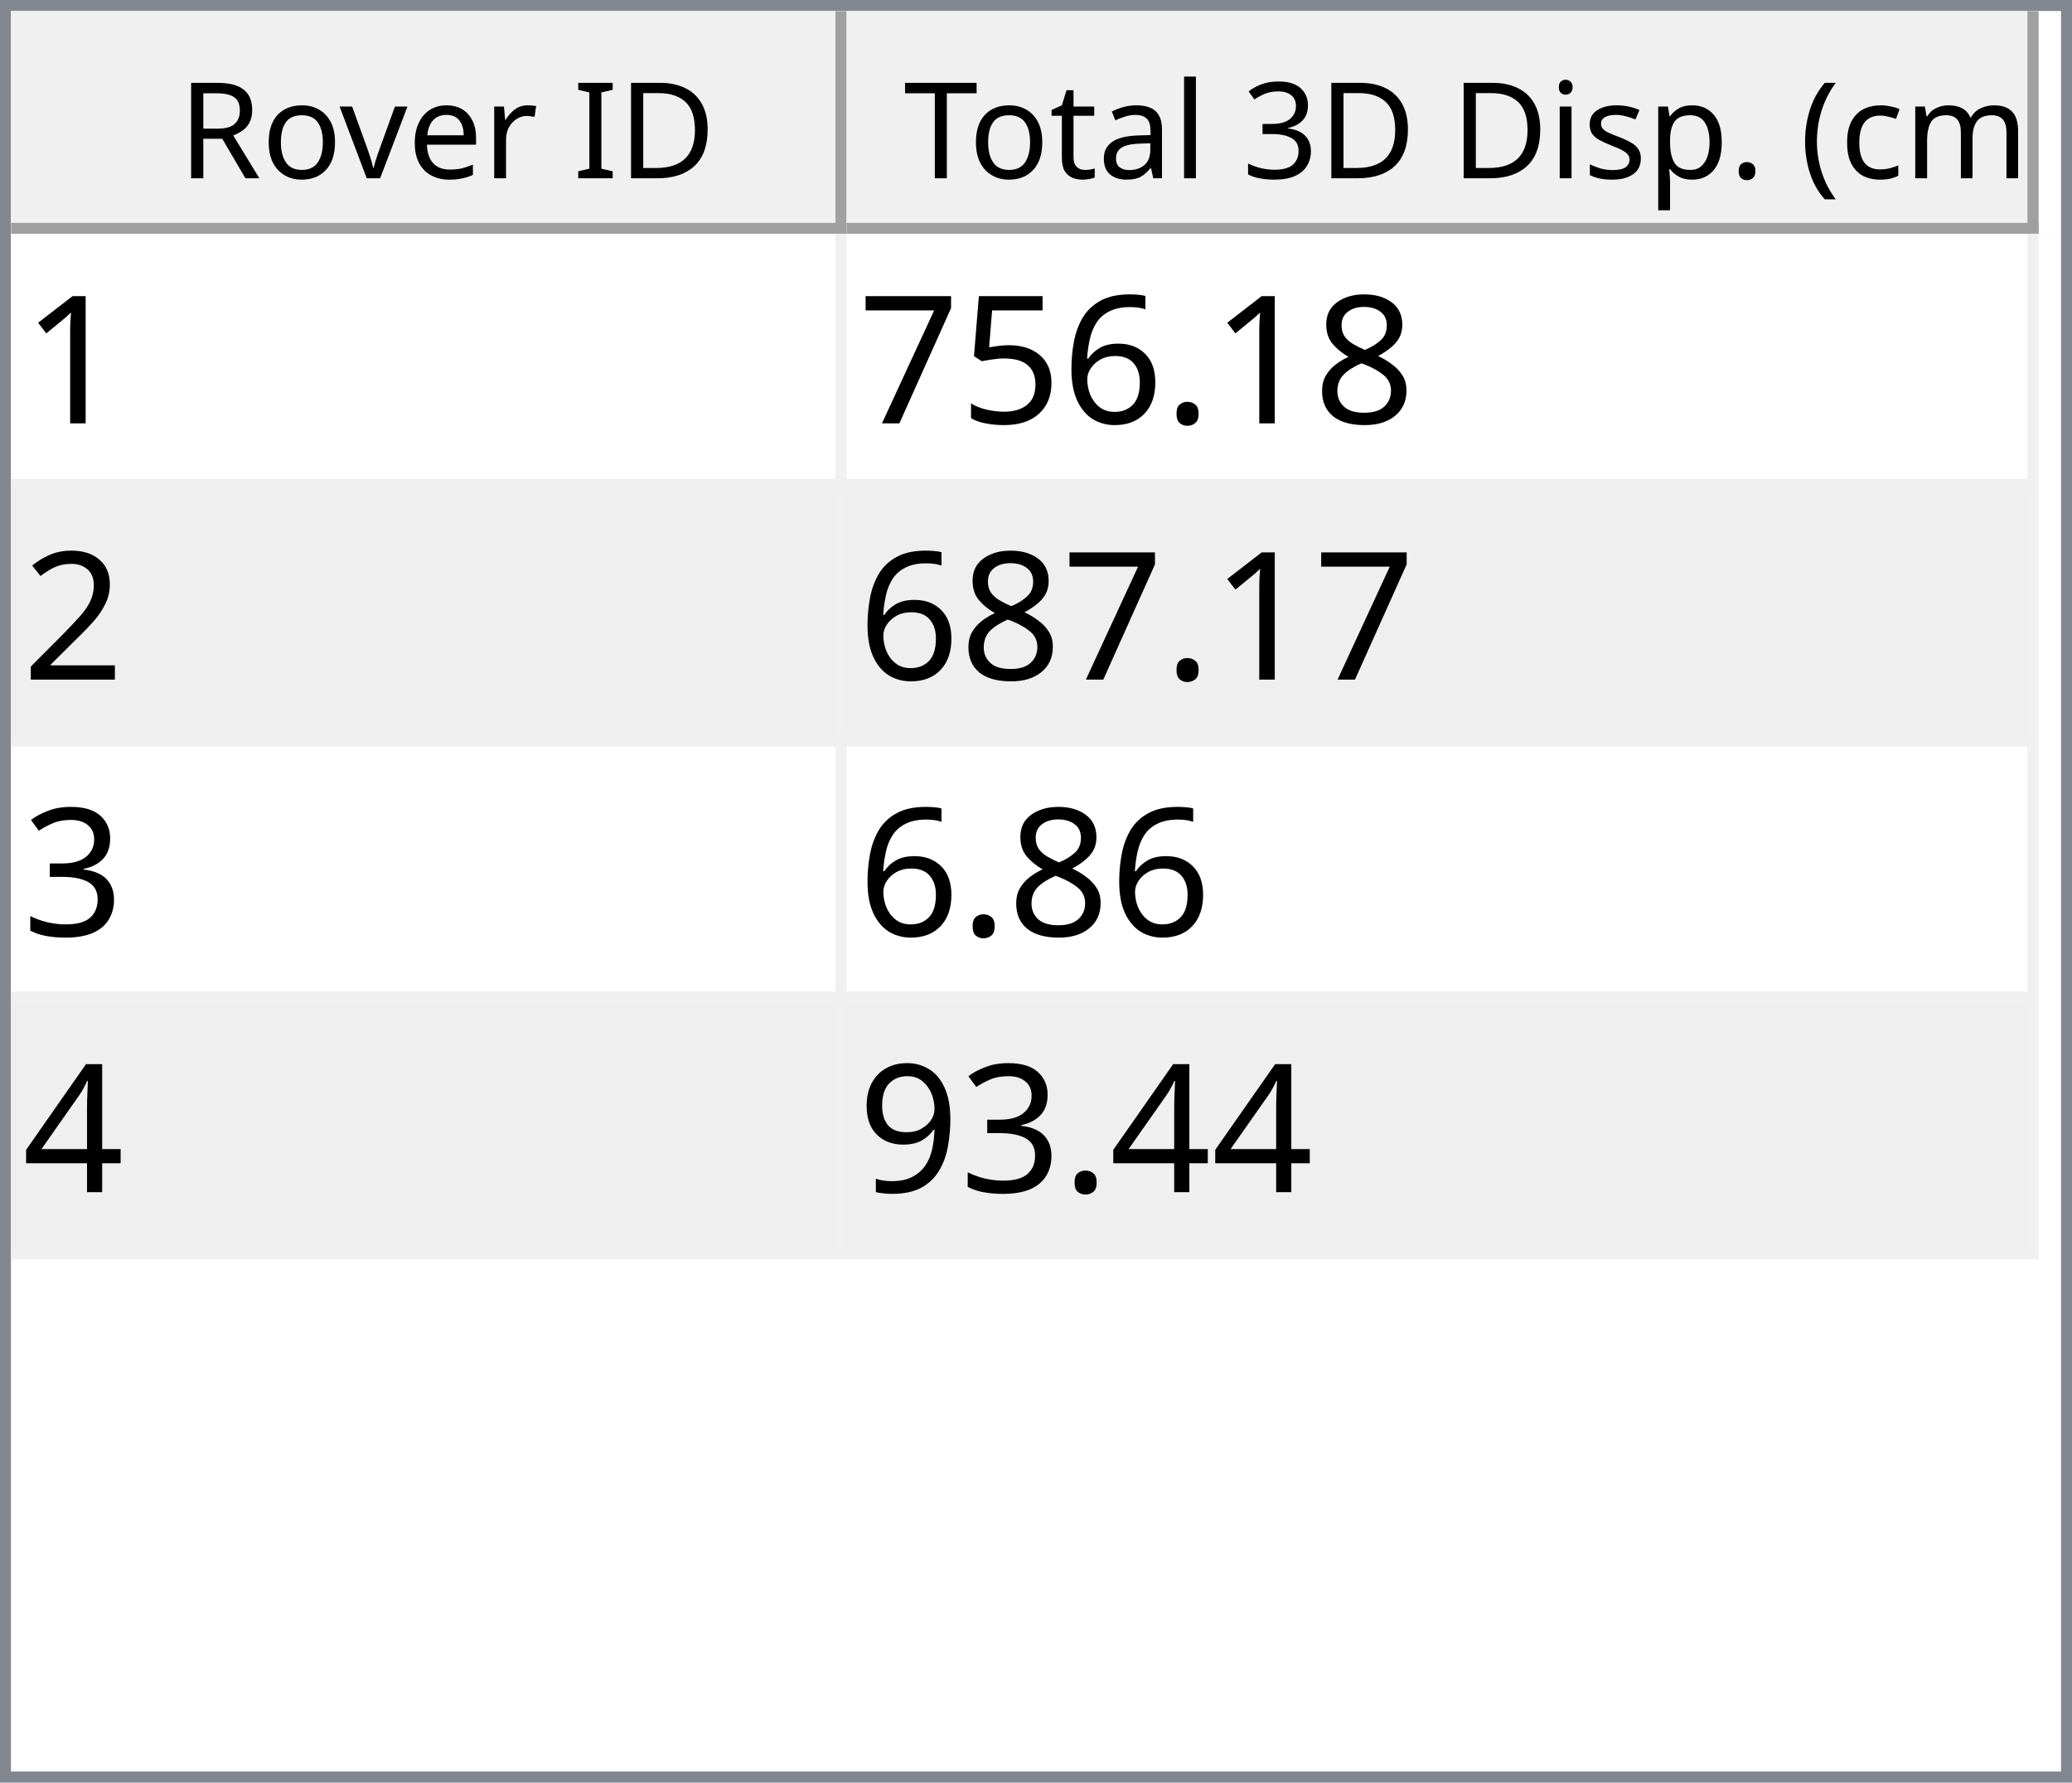
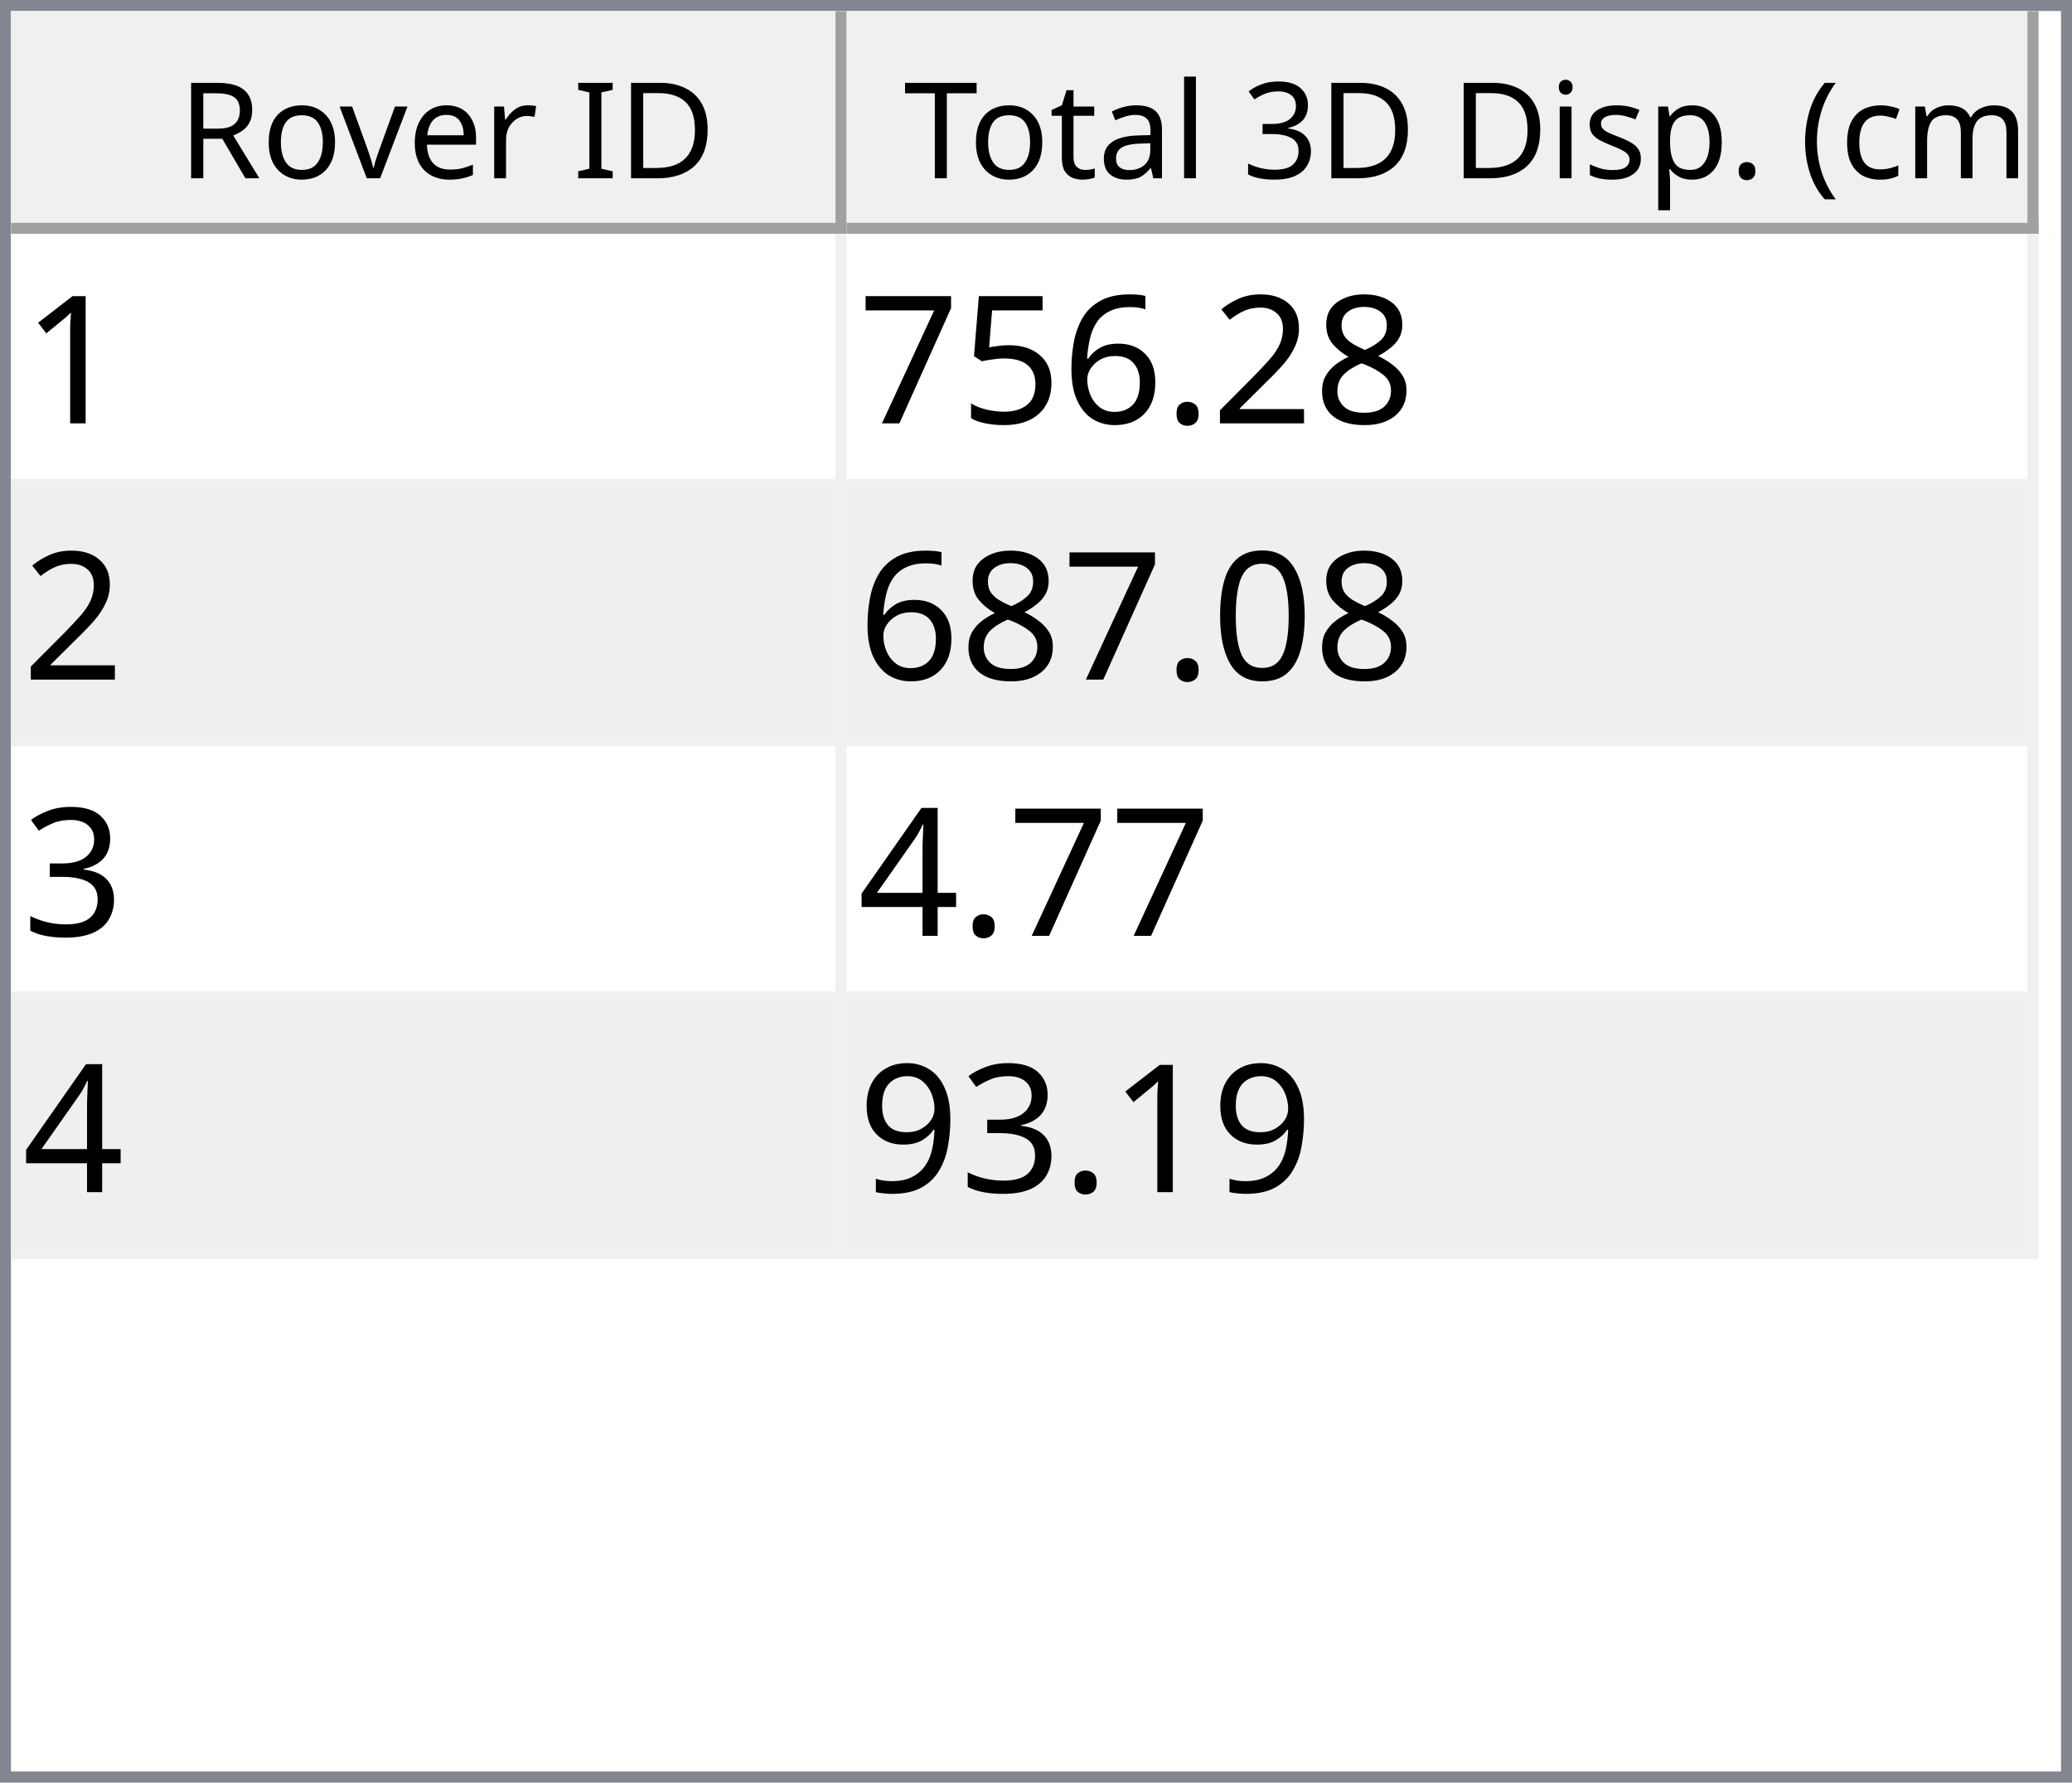
<svg xmlns="http://www.w3.org/2000/svg" style="fill-opacity:1; color-rendering:auto; color-interpolation:auto; text-rendering:auto; stroke:black; stroke-linecap:square; stroke-miterlimit:10; shape-rendering:auto; stroke-opacity:1; fill:black; stroke-dasharray:none; font-weight:normal; stroke-width:1; font-family:'Dialog'; font-style:normal; stroke-linejoin:miter; font-size:12px; stroke-dashoffset:0; image-rendering:auto;" width="186" height="160">
  <defs id="genericDefs" />
  <g>
    <defs id="defs1">
      <clipPath clipPathUnits="userSpaceOnUse" id="clipPath1">
        <path d="M0 0 L186 0 L186 160 L0 160 L0 0 Z" />
      </clipPath>
      <clipPath clipPathUnits="userSpaceOnUse" id="clipPath2">
        <path d="M0 0 L0 160 L186 160 L186 0 Z" />
      </clipPath>
      <clipPath clipPathUnits="userSpaceOnUse" id="clipPath3">
        <path d="M0 0 L0 20 L184 20 L184 0 Z" />
      </clipPath>
      <clipPath clipPathUnits="userSpaceOnUse" id="clipPath4">
        <path d="M0 0 L0 20 L75 20 L75 0 Z" />
      </clipPath>
      <clipPath clipPathUnits="userSpaceOnUse" id="clipPath5">
        <path d="M1 1 L1 19 L74 19 L74 1 Z" />
      </clipPath>
      <clipPath clipPathUnits="userSpaceOnUse" id="clipPath6">
        <path d="M0 0 L0 18 L73 18 L73 0 Z" />
      </clipPath>
      <clipPath clipPathUnits="userSpaceOnUse" id="clipPath7">
        <path d="M-0.5 -0.5 L-0.5 19.5 L74.5 19.5 L74.5 -0.5 Z" />
      </clipPath>
      <clipPath clipPathUnits="userSpaceOnUse" id="clipPath8">
        <path d="M0 0 L0 20 L107 20 L107 0 Z" />
      </clipPath>
      <clipPath clipPathUnits="userSpaceOnUse" id="clipPath9">
        <path d="M1 1 L1 19 L106 19 L106 1 Z" />
      </clipPath>
      <clipPath clipPathUnits="userSpaceOnUse" id="clipPath10">
        <path d="M0 0 L0 18 L105 18 L105 0 Z" />
      </clipPath>
      <clipPath clipPathUnits="userSpaceOnUse" id="clipPath11">
        <path d="M-0.5 -0.5 L-0.5 19.5 L106.5 19.5 L106.5 -0.5 Z" />
      </clipPath>
      <clipPath clipPathUnits="userSpaceOnUse" id="clipPath12">
        <path d="M0 0 L0 138 L184 138 L184 0 Z" />
      </clipPath>
      <clipPath clipPathUnits="userSpaceOnUse" id="clipPath13">
        <path d="M0 0 L0 92 L182 92 L182 0 Z" />
      </clipPath>
      <clipPath clipPathUnits="userSpaceOnUse" id="clipPath14">
        <path d="M-0.5 -0.5 L-0.5 91.5 L181.5 91.5 L181.5 -0.5 Z" />
      </clipPath>
      <clipPath clipPathUnits="userSpaceOnUse" id="clipPath15">
        <path d="M0 0 L0 22 L74 22 L74 0 Z" />
      </clipPath>
      <clipPath clipPathUnits="userSpaceOnUse" id="clipPath16">
        <path d="M0 0 L0 22 L106 22 L106 0 Z" />
      </clipPath>
      <font horiz-adv-x="64.551" id="font1">
        <font-face ascent="107.91" descent="25.098" units-per-em="100" style="font-style:normal; font-family:Segoe UI; font-weight:normal;" />
        <missing-glyph horiz-adv-x="64.551" d="M8.109 0 L8.109 68.266 L56.453 68.266 L56.453 0 L8.109 0 ZM15.328 7.234 L49.219 7.234 L49.219 61.031 L15.328 61.031 L15.328 7.234 Z" />
        <glyph unicode="D" horiz-adv-x="70.117" d="M9.188 0 L9.188 70.016 L28.516 70.016 Q65.531 70.016 65.531 35.891 Q65.531 19.672 55.25 9.836 Q44.969 0 27.734 0 L9.188 0 ZM17.391 62.594 L17.391 7.422 L27.828 7.422 Q41.609 7.422 49.273 14.797 Q56.938 22.172 56.938 35.688 Q56.938 62.594 28.328 62.594 L17.391 62.594 Z" />
        <glyph unicode="I" horiz-adv-x="26.611" d="M17.391 0 L9.188 0 L9.188 70.016 L17.391 70.016 L17.391 0 Z" />
        <glyph unicode=" " horiz-adv-x="27.393" d="" />
        <glyph unicode="r" horiz-adv-x="34.766" d="M34.188 41.891 Q32.078 43.5 28.125 43.5 Q23 43.5 19.555 38.672 Q16.109 33.844 16.109 25.484 L16.109 0 L8.109 0 L8.109 50 L16.109 50 L16.109 39.703 L16.312 39.703 Q18.016 44.969 21.531 47.922 Q25.047 50.875 29.391 50.875 Q32.516 50.875 34.188 50.203 L34.188 41.891 Z" />
        <glyph unicode="e" horiz-adv-x="52.295" d="M48.297 23 L12.984 23 Q13.188 14.656 17.484 10.109 Q21.781 5.562 29.297 5.562 Q37.75 5.562 44.828 11.141 L44.828 3.609 Q38.234 -1.172 27.391 -1.172 Q16.797 -1.172 10.742 5.641 Q4.688 12.453 4.688 24.812 Q4.688 36.469 11.305 43.82 Q17.922 51.172 27.734 51.172 Q37.547 51.172 42.922 44.828 Q48.297 38.484 48.297 27.203 L48.297 23 ZM40.094 29.781 Q40.047 36.719 36.75 40.578 Q33.453 44.438 27.594 44.438 Q21.922 44.438 17.969 40.383 Q14.016 36.328 13.094 29.781 L40.094 29.781 Z" />
        <glyph unicode="v" horiz-adv-x="47.9" d="M47.406 50 L27.484 0 L19.625 0 L0.688 50 L9.469 50 L22.172 13.672 Q23.578 9.672 23.922 6.688 L24.125 6.688 Q24.609 10.453 25.688 13.484 L38.969 50 L47.406 50 Z" />
        <glyph unicode="o" horiz-adv-x="58.594" d="M29 -1.172 Q17.922 -1.172 11.305 5.836 Q4.688 12.844 4.688 24.422 Q4.688 37.016 11.57 44.094 Q18.453 51.172 30.172 51.172 Q41.359 51.172 47.633 44.289 Q53.906 37.406 53.906 25.203 Q53.906 13.234 47.141 6.031 Q40.375 -1.172 29 -1.172 ZM29.594 44.438 Q21.875 44.438 17.383 39.188 Q12.891 33.938 12.891 24.703 Q12.891 15.828 17.43 10.695 Q21.969 5.562 29.594 5.562 Q37.359 5.562 41.531 10.594 Q45.703 15.625 45.703 24.906 Q45.703 34.281 41.531 39.359 Q37.359 44.438 29.594 44.438 Z" />
        <glyph unicode="R" horiz-adv-x="59.814" d="M59.375 0 L49.609 0 L37.891 19.625 Q36.281 22.359 34.766 24.289 Q33.25 26.219 31.664 27.438 Q30.078 28.656 28.25 29.219 Q26.422 29.781 24.125 29.781 L17.391 29.781 L17.391 0 L9.188 0 L9.188 70.016 L30.078 70.016 Q34.672 70.016 38.555 68.867 Q42.438 67.719 45.289 65.375 Q48.141 63.031 49.758 59.547 Q51.375 56.062 51.375 51.375 Q51.375 47.703 50.273 44.656 Q49.172 41.609 47.148 39.211 Q45.125 36.812 42.266 35.133 Q39.406 33.453 35.844 32.516 L35.844 32.328 Q37.594 31.547 38.891 30.547 Q40.188 29.547 41.359 28.18 Q42.531 26.812 43.68 25.078 Q44.828 23.344 46.234 21.047 L59.375 0 ZM17.391 62.594 L17.391 37.203 L28.516 37.203 Q31.594 37.203 34.203 38.133 Q36.812 39.062 38.719 40.797 Q40.625 42.531 41.703 45.047 Q42.781 47.562 42.781 50.688 Q42.781 56.297 39.141 59.445 Q35.5 62.594 28.609 62.594 L17.391 62.594 Z" />
        <glyph unicode=")" horiz-adv-x="30.176" d="M8.297 -15.922 L1.172 -15.922 Q16.406 2.344 16.406 26.812 Q16.406 51.469 1.078 70.016 L8.297 70.016 Q23.531 52.156 23.531 26.703 Q23.531 1.375 8.297 -15.922 Z" />
        <glyph unicode="m" horiz-adv-x="86.133" d="M79.109 0 L71.094 0 L71.094 28.719 Q71.094 37.016 68.531 40.727 Q65.969 44.438 59.906 44.438 Q54.781 44.438 51.195 39.75 Q47.609 35.062 47.609 28.516 L47.609 0 L39.594 0 L39.594 29.688 Q39.594 44.438 28.219 44.438 Q22.953 44.438 19.531 40.016 Q16.109 35.594 16.109 28.516 L16.109 0 L8.109 0 L8.109 50 L16.109 50 L16.109 42.094 L16.312 42.094 Q21.625 51.172 31.844 51.172 Q36.969 51.172 40.773 48.312 Q44.578 45.453 46 40.828 Q51.562 51.172 62.594 51.172 Q79.109 51.172 79.109 30.812 L79.109 0 Z" />
        <glyph unicode="c" horiz-adv-x="46.191" d="M42.188 2.297 Q36.422 -1.172 28.516 -1.172 Q17.828 -1.172 11.258 5.789 Q4.688 12.75 4.688 23.828 Q4.688 36.188 11.766 43.68 Q18.844 51.172 30.672 51.172 Q37.25 51.172 42.281 48.734 L42.281 40.531 Q36.719 44.438 30.375 44.438 Q22.703 44.438 17.797 38.945 Q12.891 33.453 12.891 24.516 Q12.891 15.719 17.508 10.641 Q22.125 5.562 29.891 5.562 Q36.422 5.562 42.188 9.906 L42.188 2.297 Z" />
        <glyph unicode="(" horiz-adv-x="30.176" d="M29.109 -15.922 L21.969 -15.922 Q6.844 1.375 6.844 26.703 Q6.844 52.156 21.969 70.016 L29.203 70.016 Q13.875 51.469 13.875 26.812 Q13.875 2.344 29.109 -15.922 Z" />
        <glyph unicode="." horiz-adv-x="21.68" d="M10.891 -1.078 Q8.641 -1.078 7.055 0.539 Q5.469 2.156 5.469 4.391 Q5.469 6.641 7.055 8.273 Q8.641 9.906 10.891 9.906 Q13.188 9.906 14.797 8.273 Q16.406 6.641 16.406 4.391 Q16.406 2.156 14.797 0.539 Q13.188 -1.078 10.891 -1.078 Z" />
        <glyph unicode="p" horiz-adv-x="58.789" d="M16.312 7.234 L16.109 7.234 L16.109 -23 L8.109 -23 L8.109 50 L16.109 50 L16.109 41.219 L16.312 41.219 Q22.219 51.172 33.594 51.172 Q43.266 51.172 48.688 44.461 Q54.109 37.75 54.109 26.469 Q54.109 13.922 48 6.375 Q41.891 -1.172 31.297 -1.172 Q21.578 -1.172 16.312 7.234 ZM16.109 27.391 L16.109 20.406 Q16.109 14.203 20.141 9.883 Q24.172 5.562 30.375 5.562 Q37.641 5.562 41.773 11.133 Q45.906 16.703 45.906 26.609 Q45.906 34.969 42.047 39.703 Q38.188 44.438 31.594 44.438 Q24.609 44.438 20.359 39.578 Q16.109 34.719 16.109 27.391 Z" />
        <glyph unicode="s" horiz-adv-x="42.432" d="M5.078 1.812 L5.078 10.406 Q11.625 5.562 19.484 5.562 Q30.031 5.562 30.031 12.594 Q30.031 14.594 29.125 15.992 Q28.219 17.391 26.68 18.461 Q25.141 19.531 23.07 20.383 Q21 21.234 18.609 22.172 Q15.281 23.484 12.766 24.828 Q10.25 26.172 8.57 27.859 Q6.891 29.547 6.031 31.695 Q5.172 33.844 5.172 36.719 Q5.172 40.234 6.789 42.945 Q8.406 45.656 11.086 47.484 Q13.766 49.312 17.211 50.242 Q20.656 51.172 24.312 51.172 Q30.812 51.172 35.938 48.922 L35.938 40.828 Q30.422 44.438 23.25 44.438 Q21 44.438 19.195 43.922 Q17.391 43.406 16.094 42.477 Q14.797 41.547 14.086 40.258 Q13.375 38.969 13.375 37.406 Q13.375 35.453 14.086 34.133 Q14.797 32.812 16.164 31.789 Q17.531 30.766 19.484 29.938 Q21.438 29.109 23.922 28.125 Q27.25 26.859 29.883 25.516 Q32.516 24.172 34.375 22.484 Q36.234 20.797 37.234 18.602 Q38.234 16.406 38.234 13.375 Q38.234 9.672 36.602 6.938 Q34.969 4.203 32.234 2.398 Q29.5 0.594 25.93 -0.289 Q22.359 -1.172 18.453 -1.172 Q10.75 -1.172 5.078 1.812 Z" />
        <glyph unicode="i" horiz-adv-x="24.219" d="M12.203 62.703 Q10.062 62.703 8.547 64.164 Q7.031 65.625 7.031 67.875 Q7.031 70.125 8.547 71.609 Q10.062 73.094 12.203 73.094 Q14.406 73.094 15.945 71.609 Q17.484 70.125 17.484 67.875 Q17.484 65.719 15.945 64.211 Q14.406 62.703 12.203 62.703 ZM16.109 0 L8.109 0 L8.109 50 L16.109 50 L16.109 0 Z" />
        <glyph unicode="3" horiz-adv-x="53.906" d="M46.531 19.828 Q46.531 15.094 44.75 11.211 Q42.969 7.328 39.719 4.57 Q36.469 1.812 31.93 0.297 Q27.391 -1.219 21.922 -1.219 Q11.922 -1.219 6 2.594 L6 11.188 Q13.094 5.609 22.219 5.609 Q25.875 5.609 28.828 6.539 Q31.781 7.469 33.906 9.227 Q36.031 10.984 37.18 13.477 Q38.328 15.969 38.328 19.094 Q38.328 32.812 18.797 32.812 L12.984 32.812 L12.984 39.594 L18.5 39.594 Q35.797 39.594 35.797 52.484 Q35.797 64.406 22.609 64.406 Q15.188 64.406 8.688 59.422 L8.688 67.188 Q15.375 71.188 24.609 71.188 Q29 71.188 32.57 69.969 Q36.141 68.75 38.68 66.555 Q41.219 64.359 42.609 61.281 Q44 58.203 44 54.5 Q44 40.672 30.031 36.719 L30.031 36.531 Q33.594 36.141 36.625 34.797 Q39.656 33.453 41.852 31.305 Q44.047 29.156 45.289 26.25 Q46.531 23.344 46.531 19.828 Z" />
        <glyph unicode="l" horiz-adv-x="24.219" d="M16.109 0 L8.109 0 L8.109 74.031 L16.109 74.031 L16.109 0 Z" />
        <glyph unicode="a" horiz-adv-x="50.879" d="M43.891 0 L35.891 0 L35.891 7.812 L35.688 7.812 Q30.469 -1.172 20.312 -1.172 Q12.844 -1.172 8.617 2.781 Q4.391 6.734 4.391 13.281 Q4.391 27.297 20.906 29.594 L35.891 31.688 Q35.891 44.438 25.594 44.438 Q16.547 44.438 9.281 38.281 L9.281 46.484 Q16.656 51.172 26.266 51.172 Q43.891 51.172 43.891 32.516 L43.891 0 ZM35.891 25.297 L23.828 23.641 Q18.266 22.859 15.43 20.875 Q12.594 18.891 12.594 13.875 Q12.594 10.203 15.211 7.883 Q17.828 5.562 22.172 5.562 Q28.125 5.562 32.008 9.742 Q35.891 13.922 35.891 20.312 L35.891 25.297 Z" />
        <glyph unicode="t" horiz-adv-x="33.887" d="M31.297 0.484 Q28.469 -1.078 23.828 -1.078 Q10.688 -1.078 10.688 13.578 L10.688 43.172 L2.094 43.172 L2.094 50 L10.688 50 L10.688 62.203 L18.703 64.797 L18.703 50 L31.297 50 L31.297 43.172 L18.703 43.172 L18.703 14.984 Q18.703 9.969 20.414 7.82 Q22.125 5.672 26.078 5.672 Q29.109 5.672 31.297 7.328 L31.297 0.484 Z" />
        <glyph unicode="T" horiz-adv-x="52.393" d="M50.594 62.594 L30.375 62.594 L30.375 0 L22.172 0 L22.172 62.594 L2 62.594 L2 70.016 L50.594 70.016 L50.594 62.594 Z" />
      </font>
      <font horiz-adv-x="75.0" id="font2">
        <font-face ascent="100.537" descent="21.973" units-per-em="100" style="font-style:normal; font-family:sans-serif; font-weight:normal;" />
        <missing-glyph horiz-adv-x="75.0" d="M12.5 0 L12.5 62.5 L62.5 62.5 L62.5 0 L12.5 0 ZM14.062 1.562 L60.938 1.562 L60.938 60.938 L14.062 60.938 L14.062 1.562 Z" />
        <glyph unicode="1" horiz-adv-x="55.615" d="M37.25 0 L28.469 0 L28.469 56 Q25.297 52.984 20.141 49.953 Q14.984 46.922 10.891 45.406 L10.891 53.906 Q18.266 57.375 23.781 62.305 Q29.297 67.234 31.594 71.875 L37.25 71.875 L37.25 0 Z" />
        <glyph unicode="8" horiz-adv-x="55.615" d="M17.672 38.812 Q12.203 40.828 9.57 44.539 Q6.938 48.25 6.938 53.422 Q6.938 61.234 12.555 66.555 Q18.172 71.875 27.484 71.875 Q36.859 71.875 42.578 66.43 Q48.297 60.984 48.297 53.172 Q48.297 48.188 45.68 44.508 Q43.062 40.828 37.75 38.812 Q44.344 36.672 47.781 31.883 Q51.219 27.094 51.219 20.453 Q51.219 11.281 44.727 5.031 Q38.234 -1.219 27.641 -1.219 Q17.047 -1.219 10.547 5.055 Q4.047 11.328 4.047 20.703 Q4.047 27.688 7.594 32.398 Q11.141 37.109 17.672 38.812 ZM15.922 53.719 Q15.922 48.641 19.195 45.414 Q22.469 42.188 27.688 42.188 Q32.766 42.188 36.016 45.383 Q39.266 48.578 39.266 53.219 Q39.266 58.062 35.914 61.359 Q32.562 64.656 27.594 64.656 Q22.562 64.656 19.242 61.43 Q15.922 58.203 15.922 53.719 ZM13.094 20.656 Q13.094 16.891 14.875 13.375 Q16.656 9.859 20.172 7.93 Q23.688 6 27.734 6 Q34.031 6 38.133 10.055 Q42.234 14.109 42.234 20.359 Q42.234 26.703 38.016 30.859 Q33.797 35.016 27.438 35.016 Q21.234 35.016 17.164 30.914 Q13.094 26.812 13.094 20.656 Z" />
+         <glyph unicode="2" horiz-adv-x="55.615" d="M50.344 8.453 L50.344 0 L3.031 0 Q2.938 3.172 4.047 6.109 Q5.859 10.938 9.836 15.625 Q13.812 20.312 21.344 26.469 Q33.016 36.031 37.117 41.625 Q41.219 47.219 41.219 52.203 Q41.219 57.422 37.477 61.008 Q33.734 64.594 27.734 64.594 Q21.391 64.594 17.578 60.789 Q13.766 56.984 13.719 50.25 L4.688 51.172 Q5.609 61.281 11.664 66.578 Q17.719 71.875 27.938 71.875 Q38.234 71.875 44.242 66.164 Q50.25 60.453 50.25 52 Q50.25 47.703 48.492 43.555 Q46.734 39.406 42.656 34.812 Q38.578 30.219 29.109 22.219 Q21.188 15.578 18.945 13.211 Q16.703 10.844 15.234 8.453 L50.344 8.453 Z" />
        <glyph unicode="." horiz-adv-x="27.783" d="M9.078 0 L9.078 10.016 L19.094 10.016 L19.094 0 L9.078 0 Z" />
        <glyph unicode="6" horiz-adv-x="55.615" d="M49.75 54.047 L41.016 53.375 Q39.844 58.547 37.703 60.891 Q34.125 64.656 28.906 64.656 Q24.703 64.656 21.531 62.312 Q17.391 59.281 14.992 53.469 Q12.594 47.656 12.5 36.922 Q15.672 41.75 20.266 44.094 Q24.859 46.438 29.891 46.438 Q38.672 46.438 44.852 39.969 Q51.031 33.5 51.031 23.25 Q51.031 16.5 48.125 10.719 Q45.219 4.938 40.141 1.859 Q35.062 -1.219 28.609 -1.219 Q17.625 -1.219 10.695 6.859 Q3.766 14.938 3.766 33.5 Q3.766 54.25 11.422 63.672 Q18.109 71.875 29.438 71.875 Q37.891 71.875 43.289 67.141 Q48.688 62.406 49.75 54.047 ZM13.875 23.188 Q13.875 18.656 15.797 14.508 Q17.719 10.359 21.188 8.18 Q24.656 6 28.469 6 Q34.031 6 38.039 10.492 Q42.047 14.984 42.047 22.703 Q42.047 30.125 38.086 34.398 Q34.125 38.672 28.125 38.672 Q22.172 38.672 18.023 34.398 Q13.875 30.125 13.875 23.188 Z" />
        <glyph unicode="5" horiz-adv-x="55.615" d="M4.156 18.75 L13.375 19.531 Q14.406 12.797 18.141 9.398 Q21.875 6 27.156 6 Q33.5 6 37.891 10.789 Q42.281 15.578 42.281 23.484 Q42.281 31 38.062 35.352 Q33.844 39.703 27 39.703 Q22.75 39.703 19.336 37.773 Q15.922 35.844 13.969 32.766 L5.719 33.844 L12.641 70.609 L48.25 70.609 L48.25 62.203 L19.672 62.203 L15.828 42.969 Q22.266 47.469 29.344 47.469 Q38.719 47.469 45.164 40.969 Q51.609 34.469 51.609 24.266 Q51.609 14.547 45.953 7.469 Q39.062 -1.219 27.156 -1.219 Q17.391 -1.219 11.211 4.25 Q5.031 9.719 4.156 18.75 Z" />
        <glyph unicode="7" horiz-adv-x="55.615" d="M4.734 62.203 L4.734 70.656 L51.078 70.656 L51.078 63.812 Q44.234 56.547 37.523 44.484 Q30.812 32.422 27.156 19.672 Q24.516 10.688 23.781 0 L14.75 0 Q14.891 8.453 18.062 20.414 Q21.234 32.375 27.172 43.484 Q33.109 54.594 39.797 62.203 L4.734 62.203 Z" />
-         <glyph unicode="2" horiz-adv-x="55.615" d="M50.344 8.453 L50.344 0 L3.031 0 Q2.938 3.172 4.047 6.109 Q5.859 10.938 9.836 15.625 Q13.812 20.312 21.344 26.469 Q33.016 36.031 37.117 41.625 Q41.219 47.219 41.219 52.203 Q41.219 57.422 37.477 61.008 Q33.734 64.594 27.734 64.594 Q21.391 64.594 17.578 60.789 Q13.766 56.984 13.719 50.25 L4.688 51.172 Q5.609 61.281 11.664 66.578 Q17.719 71.875 27.938 71.875 Q38.234 71.875 44.242 66.164 Q50.25 60.453 50.25 52 Q50.25 47.703 48.492 43.555 Q46.734 39.406 42.656 34.812 Q38.578 30.219 29.109 22.219 Q21.188 15.578 18.945 13.211 Q16.703 10.844 15.234 8.453 L50.344 8.453 Z" />
+         <glyph unicode="0" horiz-adv-x="55.615" d="M4.156 35.297 Q4.156 48 6.766 55.742 Q9.375 63.484 14.523 67.68 Q19.672 71.875 27.484 71.875 Q33.25 71.875 37.594 69.555 Q41.938 67.234 44.773 62.867 Q47.609 58.5 49.219 52.227 Q50.828 45.953 50.828 35.297 Q50.828 22.703 48.242 14.969 Q45.656 7.234 40.508 3.008 Q35.359 -1.219 27.484 -1.219 Q17.141 -1.219 11.234 6.203 Q4.156 15.141 4.156 35.297 ZM13.188 35.297 Q13.188 17.672 17.312 11.836 Q21.438 6 27.484 6 Q33.547 6 37.672 11.859 Q41.797 17.719 41.797 35.297 Q41.797 52.984 37.672 58.789 Q33.547 64.594 27.391 64.594 Q21.344 64.594 17.719 59.469 Q13.188 52.938 13.188 35.297 Z" />
        <glyph unicode="3" horiz-adv-x="55.615" d="M4.203 18.891 L12.984 20.062 Q14.5 12.594 18.141 9.297 Q21.781 6 27 6 Q33.203 6 37.477 10.297 Q41.75 14.594 41.75 20.953 Q41.75 27 37.797 30.93 Q33.844 34.859 27.734 34.859 Q25.25 34.859 21.531 33.891 L22.516 41.609 Q23.391 41.5 23.922 41.5 Q29.547 41.5 34.039 44.43 Q38.531 47.359 38.531 53.469 Q38.531 58.297 35.258 61.477 Q31.984 64.656 26.812 64.656 Q21.688 64.656 18.266 61.43 Q14.844 58.203 13.875 51.766 L5.078 53.328 Q6.688 62.156 12.398 67.016 Q18.109 71.875 26.609 71.875 Q32.469 71.875 37.398 69.359 Q42.328 66.844 44.945 62.5 Q47.562 58.156 47.562 53.266 Q47.562 48.641 45.07 44.828 Q42.578 41.016 37.703 38.766 Q44.047 37.312 47.562 32.695 Q51.078 28.078 51.078 21.141 Q51.078 11.766 44.242 5.25 Q37.406 -1.266 26.953 -1.266 Q17.531 -1.266 11.305 4.352 Q5.078 9.969 4.203 18.891 Z" />
        <glyph unicode="4" horiz-adv-x="55.615" d="M32.328 0 L32.328 17.141 L1.266 17.141 L1.266 25.203 L33.938 71.578 L41.109 71.578 L41.109 25.203 L50.781 25.203 L50.781 17.141 L41.109 17.141 L41.109 0 L32.328 0 ZM32.328 25.203 L32.328 57.469 L9.906 25.203 L32.328 25.203 Z" />
        <glyph unicode="9" horiz-adv-x="55.615" d="M5.469 16.547 L13.922 17.328 Q14.984 11.375 18.016 8.688 Q21.047 6 25.781 6 Q29.828 6 32.883 7.859 Q35.938 9.719 37.891 12.82 Q39.844 15.922 41.164 21.195 Q42.484 26.469 42.484 31.938 Q42.484 32.516 42.438 33.688 Q39.797 29.5 35.234 26.883 Q30.672 24.266 25.344 24.266 Q16.453 24.266 10.305 30.711 Q4.156 37.156 4.156 47.703 Q4.156 58.594 10.578 65.234 Q17 71.875 26.656 71.875 Q33.641 71.875 39.43 68.117 Q45.219 64.359 48.219 57.398 Q51.219 50.438 51.219 37.25 Q51.219 23.531 48.242 15.406 Q45.266 7.281 39.383 3.031 Q33.5 -1.219 25.594 -1.219 Q17.188 -1.219 11.867 3.445 Q6.547 8.109 5.469 16.547 ZM41.453 48.141 Q41.453 55.719 37.43 60.156 Q33.406 64.594 27.734 64.594 Q21.875 64.594 17.531 59.812 Q13.188 55.031 13.188 47.406 Q13.188 40.578 17.312 36.305 Q21.438 32.031 27.484 32.031 Q33.594 32.031 37.523 36.305 Q41.453 40.578 41.453 48.141 Z" />
      </font>
    </defs>
    <g style="fill:white; stroke:white;">
      <rect x="0" y="0" width="186" style="clip-path:url(#clipPath1); stroke:none;" height="160" />
    </g>
    <g style="fill:white; text-rendering:optimizeSpeed; color-rendering:optimizeSpeed; image-rendering:optimizeSpeed; shape-rendering:crispEdges; stroke:white; color-interpolation:sRGB;">
      <rect x="0" width="186" height="160" y="0" style="stroke:none;" />
      <path style="stroke:none;" d="M0 160 L186 160 L186 0 L0 0 Z" />
    </g>
    <g style="fill:rgb(240,240,240); font-family:'Segoe UI'; stroke:rgb(240,240,240);">
      <rect x="0" y="0" width="186" style="clip-path:url(#clipPath2); stroke:none;" height="160" />
    </g>
    <g style="fill:rgb(130,135,144); font-family:'Segoe UI'; stroke:rgb(130,135,144);">
      <path d="M0 0 L186 0 L186 160 L0 160 L0 0 ZM1 1 L185 1 L185 159 L1 159 L1 1 Z" style="fill-rule:evenodd; clip-path:url(#clipPath2); stroke:none;" />
    </g>
    <g style="fill:white; font-family:'Segoe UI'; stroke:white;" transform="translate(1,1)">
      <rect x="0" y="0" width="184" style="clip-path:url(#clipPath3); stroke:none;" height="20" />
    </g>
    <g style="fill:rgb(240,240,240); font-family:'Segoe UI'; stroke:rgb(240,240,240);" transform="translate(1,1)">
      <rect x="0" y="0" width="75" style="clip-path:url(#clipPath4); stroke:none;" height="20" />
    </g>
    <g style="font-family:'Segoe UI';" transform="translate(2,2)">
      <text x="14" xml:space="preserve" y="14" style="clip-path:url(#clipPath6); stroke:none;">Rover ID</text>
    </g>
    <g style="fill:rgb(160,160,160); font-family:'Segoe UI'; stroke:rgb(160,160,160); stroke-linejoin:bevel;" transform="translate(1.5,1.5)">
      <line x1="74" x2="74" y1="0" style="fill:none; clip-path:url(#clipPath7);" y2="19" />
    </g>
    <g style="fill:rgb(160,160,160); font-family:'Segoe UI'; stroke:rgb(160,160,160); stroke-linejoin:bevel;" transform="matrix(1,0,0,1,1,1) translate(0.5,0.5)">
      <line x1="0" x2="74" y1="19" style="fill:none; clip-path:url(#clipPath7);" y2="19" />
    </g>
    <g style="fill:rgb(240,240,240); font-family:'Segoe UI'; stroke:rgb(240,240,240);" transform="translate(76,1)">
      <rect x="0" y="0" width="107" style="clip-path:url(#clipPath8); stroke:none;" height="20" />
    </g>
    <g style="font-family:'Segoe UI';" transform="translate(77,2)">
      <text x="1" xml:space="preserve" y="14" style="clip-path:url(#clipPath10); stroke:none;"> Total 3D Disp. (cm)</text>
    </g>
    <g style="fill:rgb(160,160,160); font-family:'Segoe UI'; stroke:rgb(160,160,160); stroke-linejoin:bevel;" transform="translate(76.5,1.5)">
      <line x1="106" x2="106" y1="0" style="fill:none; clip-path:url(#clipPath11);" y2="19" />
    </g>
    <g style="fill:rgb(160,160,160); font-family:'Segoe UI'; stroke:rgb(160,160,160); stroke-linejoin:bevel;" transform="matrix(1,0,0,1,76,1) translate(0.5,0.5)">
      <line x1="0" x2="106" y1="19" style="fill:none; clip-path:url(#clipPath11);" y2="19" />
    </g>
    <g style="fill:white; font-family:'Segoe UI'; stroke:white;" transform="translate(1,21)">
      <rect x="0" y="0" width="184" style="clip-path:url(#clipPath12); stroke:none;" height="138" />
    </g>
    <g style="fill:rgb(240,240,240); font-size:16px; font-family:sans-serif; stroke:rgb(240,240,240);" transform="translate(1,21)">
      <rect x="0" y="0" width="182" style="clip-path:url(#clipPath13); stroke:none;" height="92" />
      <line transform="translate(0.5,0.5)" x1="0" x2="181" y1="22" style="clip-path:url(#clipPath14); fill:none; stroke-linejoin:bevel;" y2="22" />
    </g>
    <g transform="matrix(1,0,0,1,1,21) translate(0.5,0.5)" style="fill:rgb(240,240,240); font-size:16px; font-family:sans-serif; stroke:rgb(240,240,240); stroke-linejoin:bevel;">
      <line x1="0" x2="181" y1="45" style="fill:none; clip-path:url(#clipPath14);" y2="45" />
    </g>
    <g transform="matrix(1,0,0,1,1,21) translate(0.5,0.5)" style="fill:rgb(240,240,240); font-size:16px; font-family:sans-serif; stroke:rgb(240,240,240); stroke-linejoin:bevel;">
      <line x1="0" x2="181" y1="68" style="fill:none; clip-path:url(#clipPath14);" y2="68" />
    </g>
    <g transform="matrix(1,0,0,1,1,21) translate(0.5,0.5)" style="fill:rgb(240,240,240); font-size:16px; font-family:sans-serif; stroke:rgb(240,240,240); stroke-linejoin:bevel;">
      <line x1="0" x2="181" y1="91" style="fill:none; clip-path:url(#clipPath14);" y2="91" />
    </g>
    <g transform="matrix(1,0,0,1,1,21) translate(0.5,0.5)" style="fill:rgb(240,240,240); font-size:16px; font-family:sans-serif; stroke:rgb(240,240,240); stroke-linejoin:bevel;">
      <line x1="74" x2="74" y1="0" style="fill:none; clip-path:url(#clipPath14);" y2="91" />
    </g>
    <g transform="matrix(1,0,0,1,1,21) translate(0.5,0.5)" style="fill:rgb(240,240,240); font-size:16px; font-family:sans-serif; stroke:rgb(240,240,240); stroke-linejoin:bevel;">
      <line x1="181" x2="181" y1="0" style="fill:none; clip-path:url(#clipPath14);" y2="91" />
    </g>
    <g style="fill:white; font-size:16px; font-family:sans-serif; stroke:white;" transform="matrix(1,0,0,1,1,21)">
      <rect x="0" y="0" width="74" style="clip-path:url(#clipPath15); stroke:none;" height="22" />
      <text x="1" y="17" style="fill:black; clip-path:url(#clipPath15); stroke:none;" xml:space="preserve">1</text>
    </g>
    <g style="fill:white; font-size:16px; font-family:sans-serif; stroke:white;" transform="matrix(1,0,0,1,1,21) translate(75,0)">
      <rect x="0" y="0" width="106" style="clip-path:url(#clipPath16); stroke:none;" height="22" />
-       <text x="1" y="17" style="fill:black; clip-path:url(#clipPath16); stroke:none;" xml:space="preserve">756.18</text>
+       <text x="1" y="17" style="fill:black; clip-path:url(#clipPath16); stroke:none;" xml:space="preserve">756.28</text>
    </g>
    <g style="fill:rgb(239,239,239); font-size:16px; font-family:sans-serif; stroke:rgb(239,239,239);" transform="matrix(1,0,0,1,1,21) translate(0,23)">
      <rect x="0" y="0" width="74" style="clip-path:url(#clipPath15); stroke:none;" height="22" />
      <text x="1" y="17" style="fill:black; clip-path:url(#clipPath15); stroke:none;" xml:space="preserve">2</text>
    </g>
    <g style="fill:rgb(239,239,239); font-size:16px; font-family:sans-serif; stroke:rgb(239,239,239);" transform="matrix(1,0,0,1,1,21) translate(75,23)">
      <rect x="0" y="0" width="106" style="clip-path:url(#clipPath16); stroke:none;" height="22" />
-       <text x="1" y="17" style="fill:black; clip-path:url(#clipPath16); stroke:none;" xml:space="preserve">687.17</text>
+       <text x="1" y="17" style="fill:black; clip-path:url(#clipPath16); stroke:none;" xml:space="preserve">687.08</text>
    </g>
    <g style="fill:white; font-size:16px; font-family:sans-serif; stroke:white;" transform="matrix(1,0,0,1,1,21) translate(0,46)">
      <rect x="0" y="0" width="74" style="clip-path:url(#clipPath15); stroke:none;" height="22" />
      <text x="1" y="17" style="fill:black; clip-path:url(#clipPath15); stroke:none;" xml:space="preserve">3</text>
    </g>
    <g style="fill:white; font-size:16px; font-family:sans-serif; stroke:white;" transform="matrix(1,0,0,1,1,21) translate(75,46)">
      <rect x="0" y="0" width="106" style="clip-path:url(#clipPath16); stroke:none;" height="22" />
-       <text x="1" y="17" style="fill:black; clip-path:url(#clipPath16); stroke:none;" xml:space="preserve">6.86</text>
+       <text x="1" y="17" style="fill:black; clip-path:url(#clipPath16); stroke:none;" xml:space="preserve">4.77</text>
    </g>
    <g style="fill:rgb(239,239,239); font-size:16px; font-family:sans-serif; stroke:rgb(239,239,239);" transform="matrix(1,0,0,1,1,21) translate(0,69)">
      <rect x="0" y="0" width="74" style="clip-path:url(#clipPath15); stroke:none;" height="22" />
      <text x="1" y="17" style="fill:black; clip-path:url(#clipPath15); stroke:none;" xml:space="preserve">4</text>
    </g>
    <g style="fill:rgb(239,239,239); font-size:16px; font-family:sans-serif; stroke:rgb(239,239,239);" transform="matrix(1,0,0,1,1,21) translate(75,69)">
      <rect x="0" y="0" width="106" style="clip-path:url(#clipPath16); stroke:none;" height="22" />
-       <text x="1" y="17" style="fill:black; clip-path:url(#clipPath16); stroke:none;" xml:space="preserve">93.44</text>
+       <text x="1" y="17" style="fill:black; clip-path:url(#clipPath16); stroke:none;" xml:space="preserve">93.19</text>
    </g>
  </g>
</svg>
